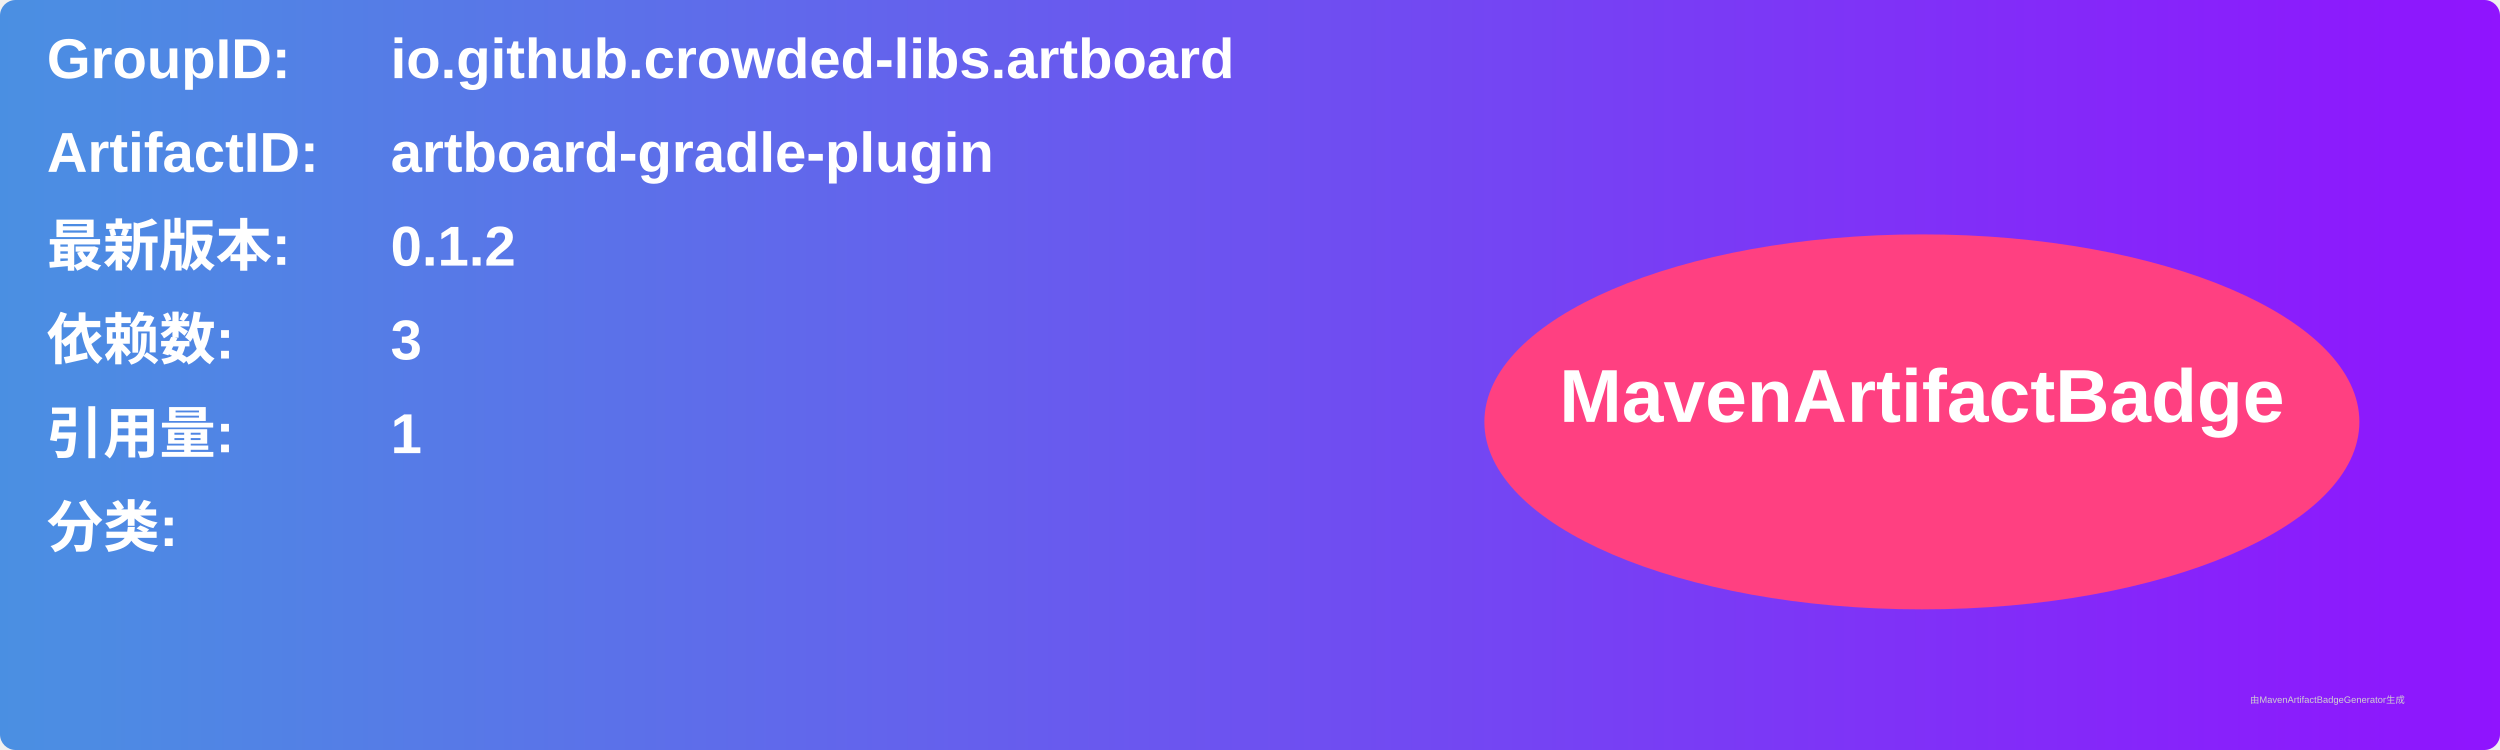
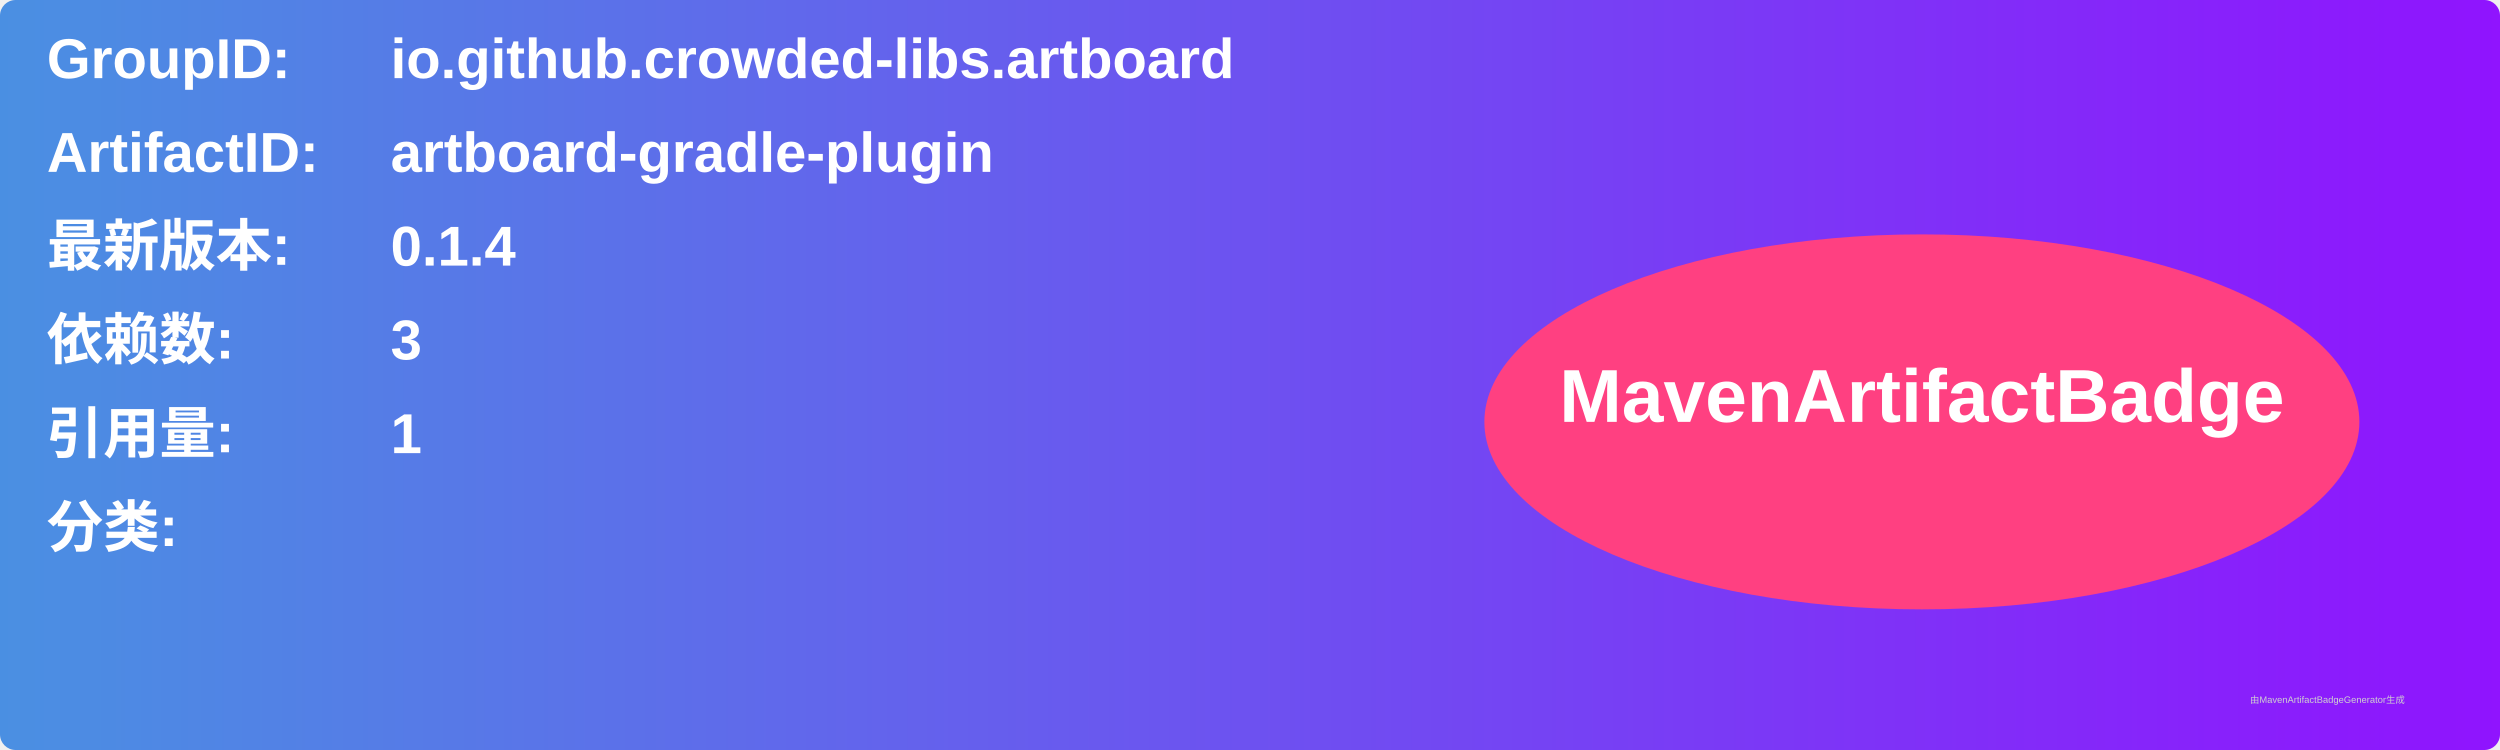
<svg xmlns="http://www.w3.org/2000/svg" width="800" height="240" viewBox="0 0 800 240">
  <linearGradient id="grad" x1="0%" y1="0%" x2="100%" y2="0%">
    <stop offset="0%" stop-color="#4a90e2" />
    <stop offset="100%" stop-color="#9013fe" />
  </linearGradient>
  <rect width="100%" height="100%" rx="5" ry="5" fill="url(#grad)" />
  <g transform="translate(15, 15)">
    <text x="0" y="10" font-family="Arial" font-size="18" fill="white" font-weight="bold" width="260">GroupID:</text>
    <text x="110" y="10" font-family="Arial" font-size="18" fill="white" font-weight="bold" width="460">io.github.crowded-libs.artboard</text>
    <text x="0" y="40" font-family="Arial" font-size="18" fill="white" font-weight="bold" width="260">ArtifactID:</text>
    <text x="110" y="40" font-family="Arial" font-size="18" fill="white" font-weight="bold" width="460">artboard-gradle-plugin</text>
    <text x="0" y="70" font-family="Arial" font-size="18" fill="white" font-weight="bold">最新版本:</text>
    <text x="110" y="70" font-family="Arial" font-size="18" fill="white" font-weight="bold">
-       <tspan font-weight="bold">0.1.2</tspan>
+       <tspan font-weight="bold">0.1.4</tspan>
    </text>
    <text x="0" y="100" font-family="Arial" font-size="18" fill="white" font-weight="bold">依赖数: </text>
    <text x="110" y="100" font-family="Arial" font-size="18" fill="white">
      <tspan font-weight="bold">3</tspan>
    </text>
    <text x="0" y="130" font-family="Arial" font-size="18" fill="white" font-weight="bold">引用量: </text>
    <text x="110" y="130" font-family="Arial" font-size="18" fill="white">
      <tspan font-weight="bold">1</tspan>
    </text>
    <text x="0" y="160" font-family="Arial" font-size="18" fill="white" font-weight="bold">分类:</text>
    <text x="10" y="190" font-family="Arial" font-size="10" fill="white">
      <tspan font-weight="bold" />
    </text>
    <ellipse cx="600" cy="120" rx="140" ry="60" fill="#ff4081" />
    <text x="600" y="120" text-anchor="middle" font-family="Arial" font-size="24" fill="white" font-weight="bold">MavenArtifactBadge</text>
  </g>
  <text x="720" y="225" font-family="Arial" font-size="3" fill="#d0d0d0">由MavenArtifactBadgeGenerator生成</text>
</svg>
